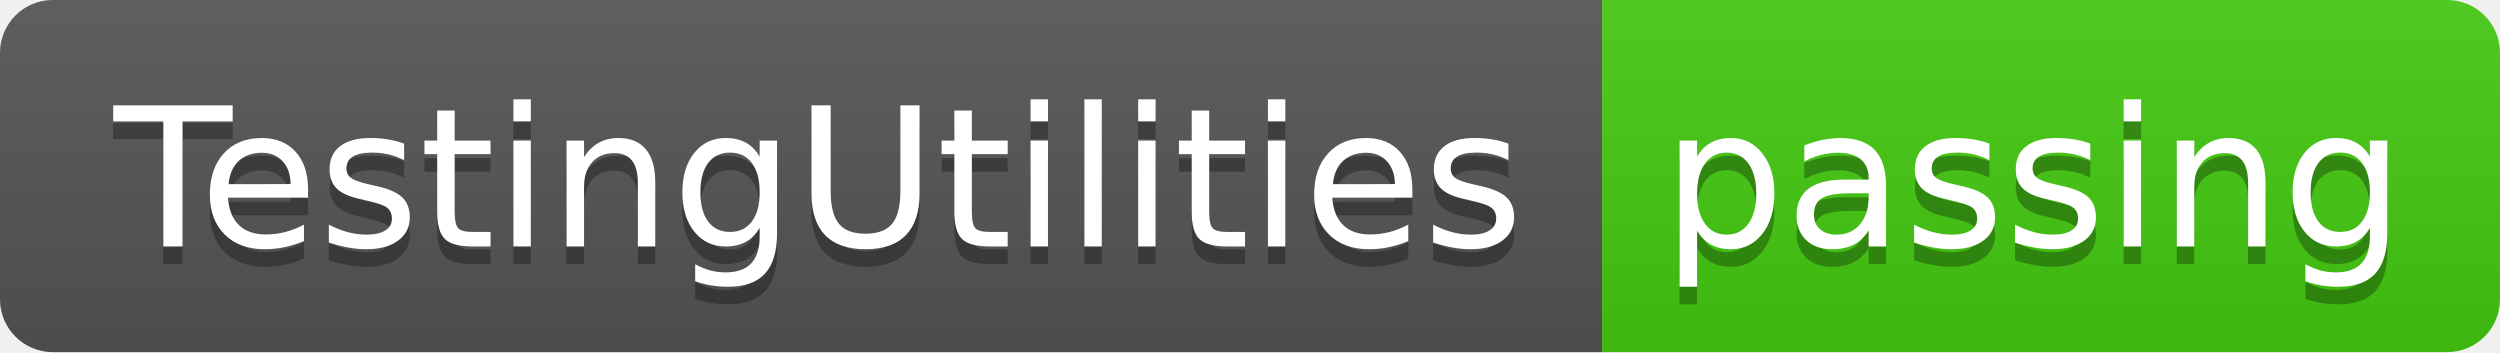
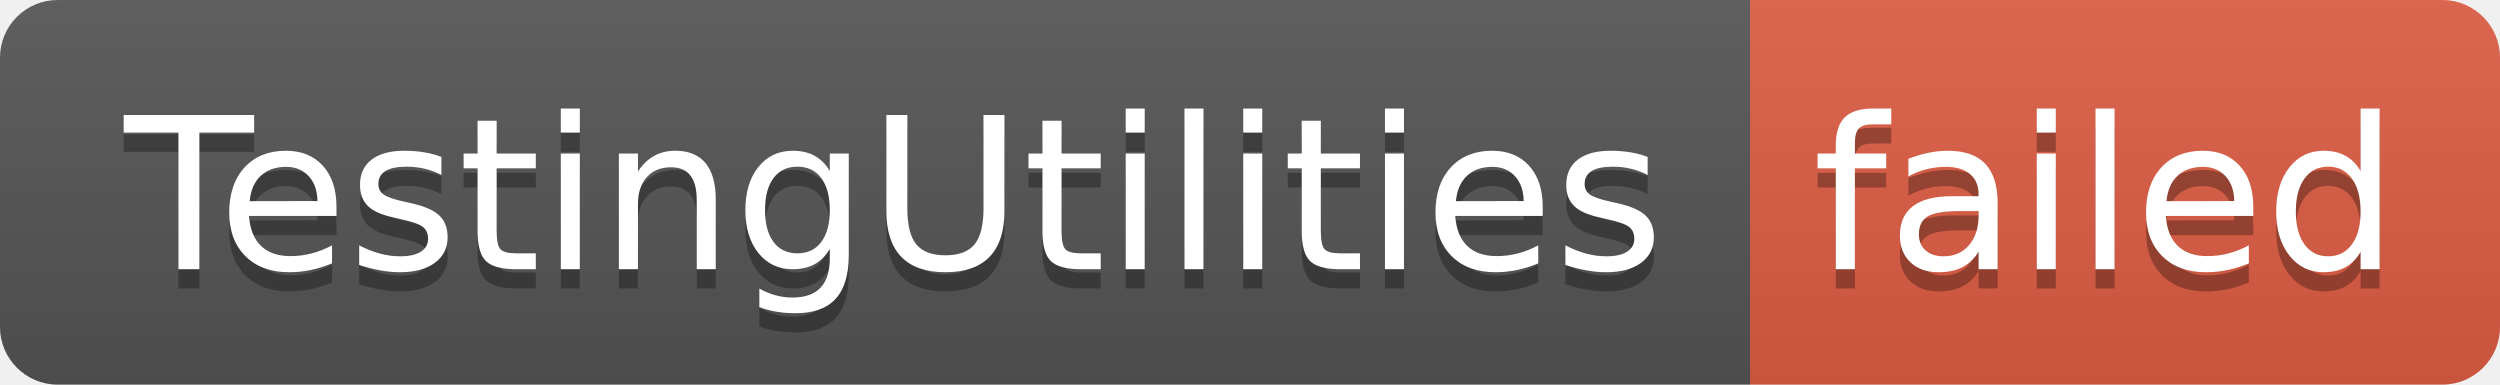
- <svg xmlns="http://www.w3.org/2000/svg" width="142" height="20" role="img" aria-label="TestingUtilities: passing">
+ <svg xmlns="http://www.w3.org/2000/svg" width="130" height="20" role="img" aria-label="TestingUtilities: failed">
  <linearGradient id="s" x2="0" y2="100%">
    <stop offset="0" stop-color="#bbb" stop-opacity=".1" />
    <stop offset="1" stop-opacity=".1" />
  </linearGradient>
  <clipPath id="r">
-     <rect width="142" height="20" rx="3" fill="#fff" />
+     <rect width="130" height="20" rx="3" fill="#fff" />
  </clipPath>
  <g clip-path="url(#r)">
    <rect width="91" height="20" fill="#555" />
-     <rect x="91" width="51" height="20" fill="#4c1" />
-     <rect width="142" height="20" fill="url(#s)" />
+     <rect x="91" width="39" height="20" fill="#e05d44" />
+     <rect width="130" height="20" fill="url(#s)" />
  </g>
  <g fill="#fff" text-anchor="middle" font-family="Verdana,Geneva,DejaVu Sans,sans-serif" text-rendering="geometricPrecision" font-size="110">
    <text aria-hidden="true" x="465" y="150" fill="#010101" fill-opacity=".3" transform="scale(.1)" textLength="810">TestingUtilities</text>
    <text x="465" y="140" transform="scale(.1)" fill="#fff" textLength="810">TestingUtilities</text>
-     <text aria-hidden="true" x="1155" y="150" fill="#010101" fill-opacity=".3" transform="scale(.1)" textLength="410">passing</text>
-     <text x="1155" y="140" transform="scale(.1)" fill="#fff" textLength="410">passing</text>
+     <text aria-hidden="true" x="1095" y="150" fill="#010101" fill-opacity=".3" transform="scale(.1)" textLength="290">failed</text>
+     <text x="1095" y="140" transform="scale(.1)" fill="#fff" textLength="290">failed</text>
  </g>
</svg>
